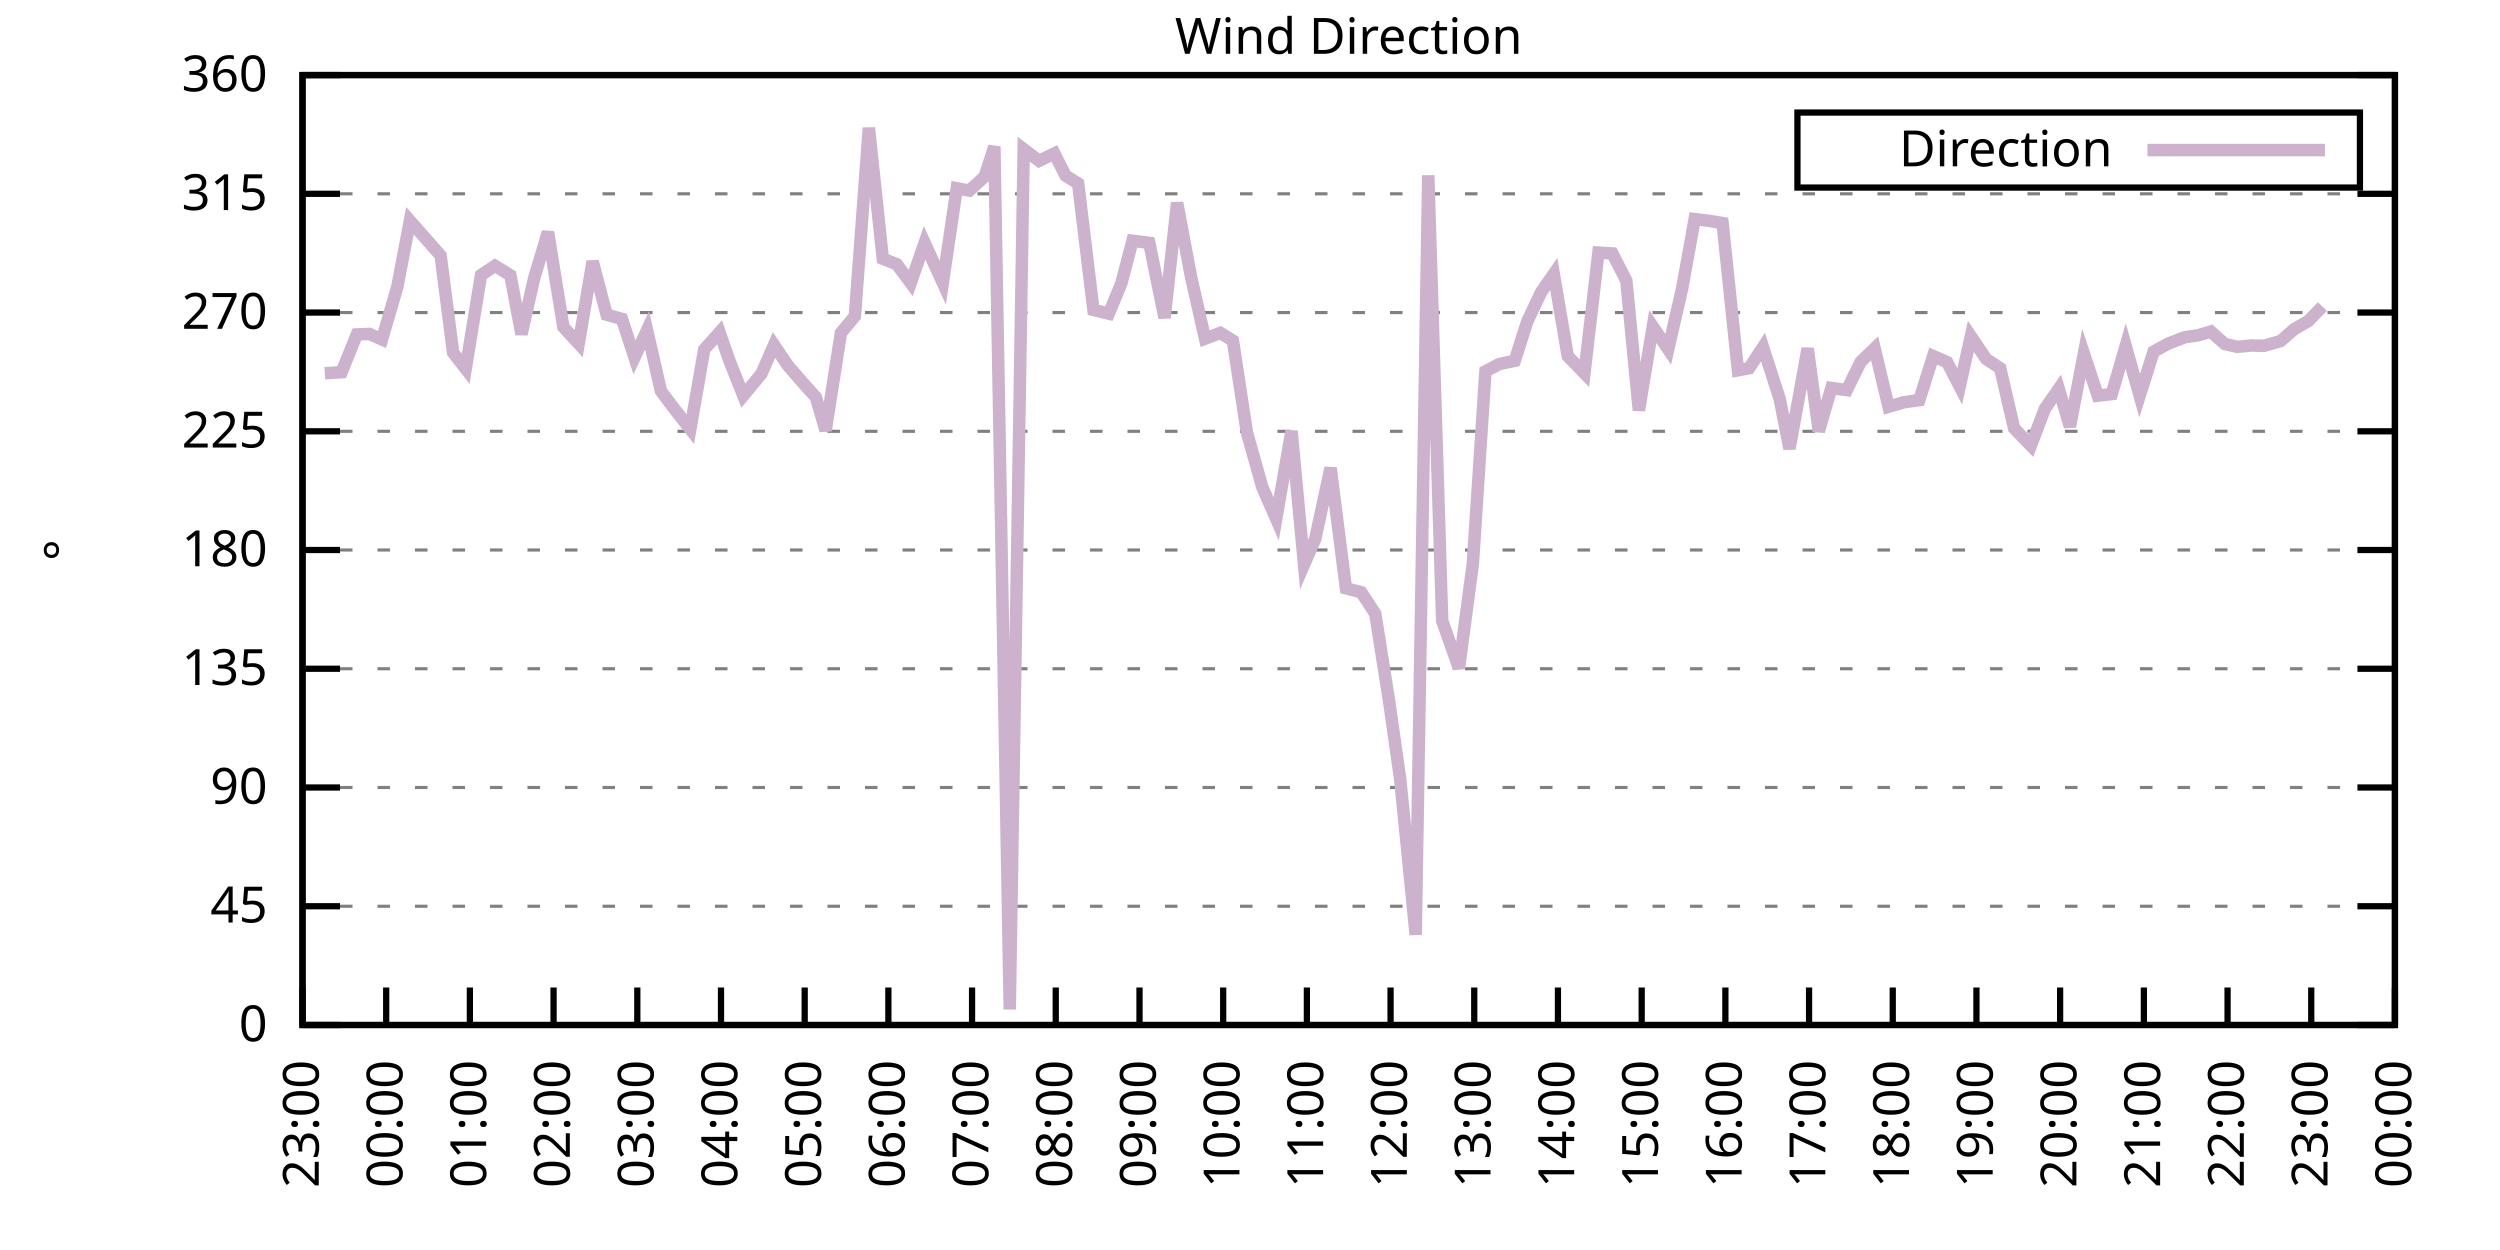
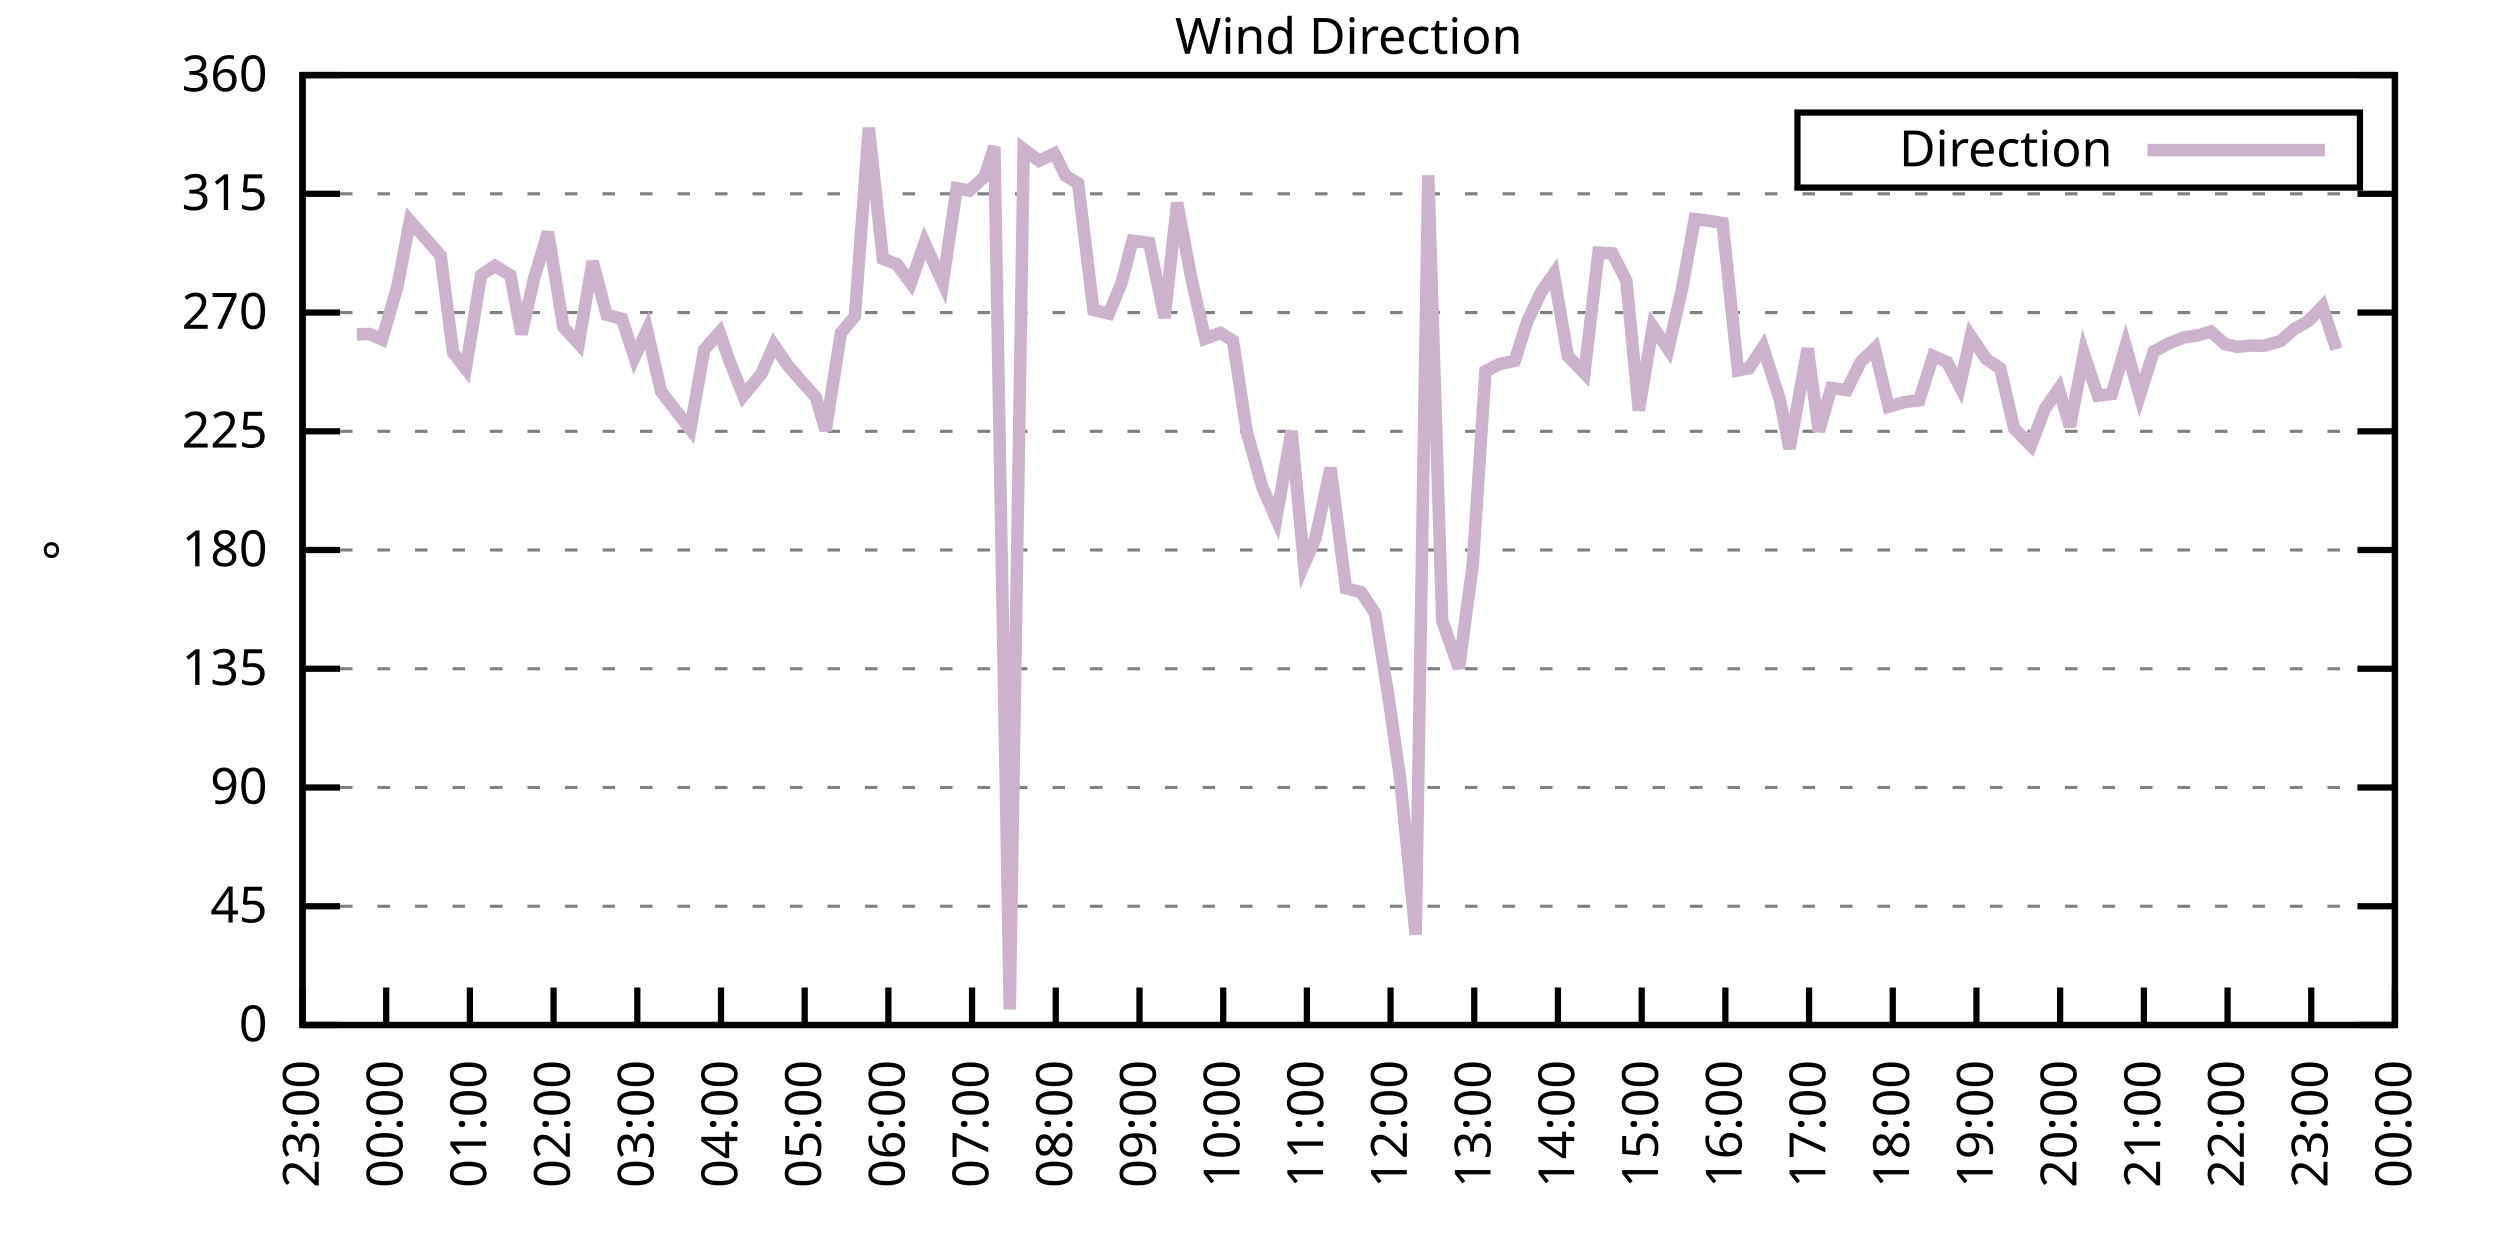
<svg xmlns="http://www.w3.org/2000/svg" xmlns:xlink="http://www.w3.org/1999/xlink" width="400" height="200" viewBox="0 0 400 200">
  <g id="gnuplot_canvas">
    <rect x="0" y="0" width="400" height="200" fill="none" />
    <defs>
      <circle id="gpDot" r="0.5" stroke-width="0.5" stroke="currentColor" />
      <path id="gpPt0" stroke-width="0.333" stroke="currentColor" d="M-1,0 h2 M0,-1 v2" />
      <path id="gpPt1" stroke-width="0.333" stroke="currentColor" d="M-1,-1 L1,1 M1,-1 L-1,1" />
      <path id="gpPt2" stroke-width="0.333" stroke="currentColor" d="M-1,0 L1,0 M0,-1 L0,1 M-1,-1 L1,1 M-1,1 L1,-1" />
      <rect id="gpPt3" stroke-width="0.333" stroke="currentColor" x="-1" y="-1" width="2" height="2" />
      <rect id="gpPt4" stroke-width="0.333" stroke="currentColor" fill="currentColor" x="-1" y="-1" width="2" height="2" />
      <circle id="gpPt5" stroke-width="0.333" stroke="currentColor" cx="0" cy="0" r="1" />
      <use xlink:href="#gpPt5" id="gpPt6" fill="currentColor" stroke="none" />
      <path id="gpPt7" stroke-width="0.333" stroke="currentColor" d="M0,-1.33 L-1.33,0.67 L1.33,0.67 z" />
      <use xlink:href="#gpPt7" id="gpPt8" fill="currentColor" stroke="none" />
      <use xlink:href="#gpPt7" id="gpPt9" stroke="currentColor" transform="rotate(180)" />
      <use xlink:href="#gpPt9" id="gpPt10" fill="currentColor" stroke="none" />
      <use xlink:href="#gpPt3" id="gpPt11" stroke="currentColor" transform="rotate(45)" />
      <use xlink:href="#gpPt11" id="gpPt12" fill="currentColor" stroke="none" />
      <path id="gpPt13" stroke-width="0.333" stroke="currentColor" d="M0,1.330 L1.265,0.411 L0.782,-1.067 L-0.782,-1.076 L-1.265,0.411 z" />
      <use xlink:href="#gpPt13" id="gpPt14" fill="currentColor" stroke="none" />
      <filter id="textbox" filterUnits="objectBoundingBox" x="0" y="0" height="1" width="1">
        <feFlood flood-color="white" flood-opacity="1" result="bgnd" />
        <feComposite in="SourceGraphic" in2="bgnd" operator="atop" />
      </filter>
      <filter id="greybox" filterUnits="objectBoundingBox" x="0" y="0" height="1" width="1">
        <feFlood flood-color="lightgrey" flood-opacity="1" result="grey" />
        <feComposite in="SourceGraphic" in2="grey" operator="atop" />
      </filter>
    </defs>
    <g fill="none" color="white" stroke="currentColor" stroke-width="1.00" stroke-linecap="butt" stroke-linejoin="miter">
</g>
    <g fill="none" color="black" stroke="currentColor" stroke-width="1.00" stroke-linecap="butt" stroke-linejoin="miter">
      <g stroke="none" shape-rendering="crispEdges">
        <polygon fill="rgb(255, 255, 255)" points="48.40,164.00 383.18,164.00 383.18,12.02 48.40,12.02 " />
      </g>
    </g>
    <g fill="none" color="black" stroke="currentColor" stroke-width="1.00" stroke-linecap="butt" stroke-linejoin="miter">
</g>
    <g fill="none" color="black" stroke="black" stroke-width="0.50" stroke-linecap="butt" stroke-linejoin="miter">
</g>
    <g fill="none" color="gray" stroke="currentColor" stroke-width="0.50" stroke-linecap="butt" stroke-linejoin="miter">
      <path stroke="gray" stroke-dasharray="2,4" class="gridline" d="M48.40,164.00 L383.19,164.00  " />
    </g>
    <g fill="none" color="gray" stroke="gray" stroke-width="1.00" stroke-linecap="butt" stroke-linejoin="miter">
</g>
    <g fill="none" color="black" stroke="currentColor" stroke-width="1.00" stroke-linecap="butt" stroke-linejoin="miter">
      <path stroke="black" d="M48.40,164.00 L54.40,164.00 M383.19,164.00 L377.19,164.00  " />
      <g transform="translate(42.80,166.60)" stroke="none" fill="black" font-family="Sans" font-size="8.00" text-anchor="end">
        <text>
          <tspan font-family="Sans"> 0</tspan>
        </text>
      </g>
    </g>
    <g fill="none" color="black" stroke="currentColor" stroke-width="1.00" stroke-linecap="butt" stroke-linejoin="miter">
</g>
    <g fill="none" color="black" stroke="black" stroke-width="0.50" stroke-linecap="butt" stroke-linejoin="miter">
</g>
    <g fill="none" color="gray" stroke="currentColor" stroke-width="0.50" stroke-linecap="butt" stroke-linejoin="miter">
      <path stroke="gray" stroke-dasharray="2,4" class="gridline" d="M48.40,145.00 L383.19,145.00  " />
    </g>
    <g fill="none" color="gray" stroke="gray" stroke-width="1.00" stroke-linecap="butt" stroke-linejoin="miter">
</g>
    <g fill="none" color="black" stroke="currentColor" stroke-width="1.00" stroke-linecap="butt" stroke-linejoin="miter">
      <path stroke="black" d="M48.40,145.00 L54.40,145.00 M383.19,145.00 L377.19,145.00  " />
      <g transform="translate(42.80,147.60)" stroke="none" fill="black" font-family="Sans" font-size="8.00" text-anchor="end">
        <text>
          <tspan font-family="Sans"> 45</tspan>
        </text>
      </g>
    </g>
    <g fill="none" color="black" stroke="currentColor" stroke-width="1.00" stroke-linecap="butt" stroke-linejoin="miter">
</g>
    <g fill="none" color="black" stroke="black" stroke-width="0.50" stroke-linecap="butt" stroke-linejoin="miter">
</g>
    <g fill="none" color="gray" stroke="currentColor" stroke-width="0.50" stroke-linecap="butt" stroke-linejoin="miter">
      <path stroke="gray" stroke-dasharray="2,4" class="gridline" d="M48.40,126.00 L383.19,126.00  " />
    </g>
    <g fill="none" color="gray" stroke="gray" stroke-width="1.00" stroke-linecap="butt" stroke-linejoin="miter">
</g>
    <g fill="none" color="black" stroke="currentColor" stroke-width="1.00" stroke-linecap="butt" stroke-linejoin="miter">
      <path stroke="black" d="M48.40,126.00 L54.40,126.00 M383.19,126.00 L377.19,126.00  " />
      <g transform="translate(42.80,128.60)" stroke="none" fill="black" font-family="Sans" font-size="8.00" text-anchor="end">
        <text>
          <tspan font-family="Sans"> 90</tspan>
        </text>
      </g>
    </g>
    <g fill="none" color="black" stroke="currentColor" stroke-width="1.00" stroke-linecap="butt" stroke-linejoin="miter">
</g>
    <g fill="none" color="black" stroke="black" stroke-width="0.50" stroke-linecap="butt" stroke-linejoin="miter">
</g>
    <g fill="none" color="gray" stroke="currentColor" stroke-width="0.50" stroke-linecap="butt" stroke-linejoin="miter">
      <path stroke="gray" stroke-dasharray="2,4" class="gridline" d="M48.40,107.00 L383.19,107.00  " />
    </g>
    <g fill="none" color="gray" stroke="gray" stroke-width="1.00" stroke-linecap="butt" stroke-linejoin="miter">
</g>
    <g fill="none" color="black" stroke="currentColor" stroke-width="1.00" stroke-linecap="butt" stroke-linejoin="miter">
      <path stroke="black" d="M48.40,107.00 L54.40,107.00 M383.19,107.00 L377.19,107.00  " />
      <g transform="translate(42.80,109.60)" stroke="none" fill="black" font-family="Sans" font-size="8.00" text-anchor="end">
        <text>
          <tspan font-family="Sans"> 135</tspan>
        </text>
      </g>
    </g>
    <g fill="none" color="black" stroke="currentColor" stroke-width="1.00" stroke-linecap="butt" stroke-linejoin="miter">
</g>
    <g fill="none" color="black" stroke="black" stroke-width="0.50" stroke-linecap="butt" stroke-linejoin="miter">
</g>
    <g fill="none" color="gray" stroke="currentColor" stroke-width="0.50" stroke-linecap="butt" stroke-linejoin="miter">
      <path stroke="gray" stroke-dasharray="2,4" class="gridline" d="M48.40,88.00 L383.19,88.00  " />
    </g>
    <g fill="none" color="gray" stroke="gray" stroke-width="1.00" stroke-linecap="butt" stroke-linejoin="miter">
</g>
    <g fill="none" color="black" stroke="currentColor" stroke-width="1.00" stroke-linecap="butt" stroke-linejoin="miter">
      <path stroke="black" d="M48.40,88.00 L54.40,88.00 M383.19,88.00 L377.19,88.00  " />
      <g transform="translate(42.80,90.60)" stroke="none" fill="black" font-family="Sans" font-size="8.00" text-anchor="end">
        <text>
          <tspan font-family="Sans"> 180</tspan>
        </text>
      </g>
    </g>
    <g fill="none" color="black" stroke="currentColor" stroke-width="1.00" stroke-linecap="butt" stroke-linejoin="miter">
</g>
    <g fill="none" color="black" stroke="black" stroke-width="0.50" stroke-linecap="butt" stroke-linejoin="miter">
</g>
    <g fill="none" color="gray" stroke="currentColor" stroke-width="0.50" stroke-linecap="butt" stroke-linejoin="miter">
      <path stroke="gray" stroke-dasharray="2,4" class="gridline" d="M48.40,69.01 L383.19,69.01  " />
    </g>
    <g fill="none" color="gray" stroke="gray" stroke-width="1.00" stroke-linecap="butt" stroke-linejoin="miter">
</g>
    <g fill="none" color="black" stroke="currentColor" stroke-width="1.00" stroke-linecap="butt" stroke-linejoin="miter">
      <path stroke="black" d="M48.40,69.01 L54.40,69.01 M383.19,69.01 L377.19,69.01  " />
      <g transform="translate(42.80,71.61)" stroke="none" fill="black" font-family="Sans" font-size="8.00" text-anchor="end">
        <text>
          <tspan font-family="Sans"> 225</tspan>
        </text>
      </g>
    </g>
    <g fill="none" color="black" stroke="currentColor" stroke-width="1.00" stroke-linecap="butt" stroke-linejoin="miter">
</g>
    <g fill="none" color="black" stroke="black" stroke-width="0.50" stroke-linecap="butt" stroke-linejoin="miter">
</g>
    <g fill="none" color="gray" stroke="currentColor" stroke-width="0.50" stroke-linecap="butt" stroke-linejoin="miter">
      <path stroke="gray" stroke-dasharray="2,4" class="gridline" d="M48.40,50.01 L383.19,50.01  " />
    </g>
    <g fill="none" color="gray" stroke="gray" stroke-width="1.00" stroke-linecap="butt" stroke-linejoin="miter">
</g>
    <g fill="none" color="black" stroke="currentColor" stroke-width="1.00" stroke-linecap="butt" stroke-linejoin="miter">
      <path stroke="black" d="M48.40,50.01 L54.40,50.01 M383.19,50.01 L377.19,50.01  " />
      <g transform="translate(42.80,52.61)" stroke="none" fill="black" font-family="Sans" font-size="8.00" text-anchor="end">
        <text>
          <tspan font-family="Sans"> 270</tspan>
        </text>
      </g>
    </g>
    <g fill="none" color="black" stroke="currentColor" stroke-width="1.00" stroke-linecap="butt" stroke-linejoin="miter">
</g>
    <g fill="none" color="black" stroke="black" stroke-width="0.50" stroke-linecap="butt" stroke-linejoin="miter">
</g>
    <g fill="none" color="gray" stroke="currentColor" stroke-width="0.50" stroke-linecap="butt" stroke-linejoin="miter">
      <path stroke="gray" stroke-dasharray="2,4" class="gridline" d="M48.40,31.01 L383.19,31.01  " />
    </g>
    <g fill="none" color="gray" stroke="gray" stroke-width="1.00" stroke-linecap="butt" stroke-linejoin="miter">
</g>
    <g fill="none" color="black" stroke="currentColor" stroke-width="1.00" stroke-linecap="butt" stroke-linejoin="miter">
      <path stroke="black" d="M48.40,31.01 L54.40,31.01 M383.19,31.01 L377.19,31.01  " />
      <g transform="translate(42.80,33.61)" stroke="none" fill="black" font-family="Sans" font-size="8.00" text-anchor="end">
        <text>
          <tspan font-family="Sans"> 315</tspan>
        </text>
      </g>
    </g>
    <g fill="none" color="black" stroke="currentColor" stroke-width="1.00" stroke-linecap="butt" stroke-linejoin="miter">
</g>
    <g fill="none" color="black" stroke="black" stroke-width="0.50" stroke-linecap="butt" stroke-linejoin="miter">
</g>
    <g fill="none" color="gray" stroke="currentColor" stroke-width="0.50" stroke-linecap="butt" stroke-linejoin="miter">
      <path stroke="gray" stroke-dasharray="2,4" class="gridline" d="M48.40,12.01 L383.19,12.01  " />
    </g>
    <g fill="none" color="gray" stroke="gray" stroke-width="1.00" stroke-linecap="butt" stroke-linejoin="miter">
</g>
    <g fill="none" color="black" stroke="currentColor" stroke-width="1.00" stroke-linecap="butt" stroke-linejoin="miter">
      <path stroke="black" d="M48.40,12.01 L54.40,12.01 M383.19,12.01 L377.19,12.01  " />
      <g transform="translate(42.80,14.61)" stroke="none" fill="black" font-family="Sans" font-size="8.00" text-anchor="end">
        <text>
          <tspan font-family="Sans"> 360</tspan>
        </text>
      </g>
    </g>
    <g fill="none" color="black" stroke="currentColor" stroke-width="1.00" stroke-linecap="butt" stroke-linejoin="miter">
      <path stroke="black" d="M48.40,164.00 L48.40,158.00  " />
      <g transform="translate(51.00,169.60) rotate(270.00)" stroke="none" fill="black" font-family="Sans" font-size="8.00" text-anchor="end">
        <text>
          <tspan font-family="Sans">23:00</tspan>
        </text>
      </g>
    </g>
    <g fill="none" color="black" stroke="currentColor" stroke-width="1.00" stroke-linecap="butt" stroke-linejoin="miter">
      <path stroke="black" d="M61.79,164.00 L61.79,158.00  " />
      <g transform="translate(64.39,169.60) rotate(270.00)" stroke="none" fill="black" font-family="Sans" font-size="8.00" text-anchor="end">
        <text>
          <tspan font-family="Sans">00:00</tspan>
        </text>
      </g>
    </g>
    <g fill="none" color="black" stroke="currentColor" stroke-width="1.00" stroke-linecap="butt" stroke-linejoin="miter">
      <path stroke="black" d="M75.18,164.00 L75.18,158.00  " />
      <g transform="translate(77.78,169.60) rotate(270.00)" stroke="none" fill="black" font-family="Sans" font-size="8.00" text-anchor="end">
        <text>
          <tspan font-family="Sans">01:00</tspan>
        </text>
      </g>
    </g>
    <g fill="none" color="black" stroke="currentColor" stroke-width="1.00" stroke-linecap="butt" stroke-linejoin="miter">
      <path stroke="black" d="M88.57,164.00 L88.57,158.00  " />
      <g transform="translate(91.17,169.60) rotate(270.00)" stroke="none" fill="black" font-family="Sans" font-size="8.00" text-anchor="end">
        <text>
          <tspan font-family="Sans">02:00</tspan>
        </text>
      </g>
    </g>
    <g fill="none" color="black" stroke="currentColor" stroke-width="1.00" stroke-linecap="butt" stroke-linejoin="miter">
      <path stroke="black" d="M101.97,164.00 L101.97,158.00  " />
      <g transform="translate(104.57,169.60) rotate(270.00)" stroke="none" fill="black" font-family="Sans" font-size="8.00" text-anchor="end">
        <text>
          <tspan font-family="Sans">03:00</tspan>
        </text>
      </g>
    </g>
    <g fill="none" color="black" stroke="currentColor" stroke-width="1.00" stroke-linecap="butt" stroke-linejoin="miter">
      <path stroke="black" d="M115.36,164.00 L115.36,158.00  " />
      <g transform="translate(117.96,169.60) rotate(270.00)" stroke="none" fill="black" font-family="Sans" font-size="8.00" text-anchor="end">
        <text>
          <tspan font-family="Sans">04:00</tspan>
        </text>
      </g>
    </g>
    <g fill="none" color="black" stroke="currentColor" stroke-width="1.00" stroke-linecap="butt" stroke-linejoin="miter">
      <path stroke="black" d="M128.75,164.00 L128.75,158.00  " />
      <g transform="translate(131.35,169.60) rotate(270.00)" stroke="none" fill="black" font-family="Sans" font-size="8.00" text-anchor="end">
        <text>
          <tspan font-family="Sans">05:00</tspan>
        </text>
      </g>
    </g>
    <g fill="none" color="black" stroke="currentColor" stroke-width="1.00" stroke-linecap="butt" stroke-linejoin="miter">
      <path stroke="black" d="M142.14,164.00 L142.14,158.00  " />
      <g transform="translate(144.74,169.60) rotate(270.00)" stroke="none" fill="black" font-family="Sans" font-size="8.00" text-anchor="end">
        <text>
          <tspan font-family="Sans">06:00</tspan>
        </text>
      </g>
    </g>
    <g fill="none" color="black" stroke="currentColor" stroke-width="1.00" stroke-linecap="butt" stroke-linejoin="miter">
      <path stroke="black" d="M155.53,164.00 L155.53,158.00  " />
      <g transform="translate(158.13,169.60) rotate(270.00)" stroke="none" fill="black" font-family="Sans" font-size="8.00" text-anchor="end">
        <text>
          <tspan font-family="Sans">07:00</tspan>
        </text>
      </g>
    </g>
    <g fill="none" color="black" stroke="currentColor" stroke-width="1.00" stroke-linecap="butt" stroke-linejoin="miter">
      <path stroke="black" d="M168.92,164.00 L168.92,158.00  " />
      <g transform="translate(171.52,169.60) rotate(270.00)" stroke="none" fill="black" font-family="Sans" font-size="8.00" text-anchor="end">
        <text>
          <tspan font-family="Sans">08:00</tspan>
        </text>
      </g>
    </g>
    <g fill="none" color="black" stroke="currentColor" stroke-width="1.00" stroke-linecap="butt" stroke-linejoin="miter">
      <path stroke="black" d="M182.32,164.00 L182.32,158.00  " />
      <g transform="translate(184.92,169.60) rotate(270.00)" stroke="none" fill="black" font-family="Sans" font-size="8.00" text-anchor="end">
        <text>
          <tspan font-family="Sans">09:00</tspan>
        </text>
      </g>
    </g>
    <g fill="none" color="black" stroke="currentColor" stroke-width="1.00" stroke-linecap="butt" stroke-linejoin="miter">
      <path stroke="black" d="M195.71,164.00 L195.71,158.00  " />
      <g transform="translate(198.31,169.60) rotate(270.00)" stroke="none" fill="black" font-family="Sans" font-size="8.00" text-anchor="end">
        <text>
          <tspan font-family="Sans">10:00</tspan>
        </text>
      </g>
    </g>
    <g fill="none" color="black" stroke="currentColor" stroke-width="1.00" stroke-linecap="butt" stroke-linejoin="miter">
      <path stroke="black" d="M209.10,164.00 L209.10,158.00  " />
      <g transform="translate(211.70,169.60) rotate(270.00)" stroke="none" fill="black" font-family="Sans" font-size="8.00" text-anchor="end">
        <text>
          <tspan font-family="Sans">11:00</tspan>
        </text>
      </g>
    </g>
    <g fill="none" color="black" stroke="currentColor" stroke-width="1.00" stroke-linecap="butt" stroke-linejoin="miter">
      <path stroke="black" d="M222.49,164.00 L222.49,158.00  " />
      <g transform="translate(225.09,169.60) rotate(270.00)" stroke="none" fill="black" font-family="Sans" font-size="8.00" text-anchor="end">
        <text>
          <tspan font-family="Sans">12:00</tspan>
        </text>
      </g>
    </g>
    <g fill="none" color="black" stroke="currentColor" stroke-width="1.00" stroke-linecap="butt" stroke-linejoin="miter">
      <path stroke="black" d="M235.88,164.00 L235.88,158.00  " />
      <g transform="translate(238.48,169.60) rotate(270.00)" stroke="none" fill="black" font-family="Sans" font-size="8.00" text-anchor="end">
        <text>
          <tspan font-family="Sans">13:00</tspan>
        </text>
      </g>
    </g>
    <g fill="none" color="black" stroke="currentColor" stroke-width="1.00" stroke-linecap="butt" stroke-linejoin="miter">
      <path stroke="black" d="M249.27,164.00 L249.27,158.00  " />
      <g transform="translate(251.87,169.60) rotate(270.00)" stroke="none" fill="black" font-family="Sans" font-size="8.00" text-anchor="end">
        <text>
          <tspan font-family="Sans">14:00</tspan>
        </text>
      </g>
    </g>
    <g fill="none" color="black" stroke="currentColor" stroke-width="1.00" stroke-linecap="butt" stroke-linejoin="miter">
      <path stroke="black" d="M262.67,164.00 L262.67,158.00  " />
      <g transform="translate(265.27,169.60) rotate(270.00)" stroke="none" fill="black" font-family="Sans" font-size="8.00" text-anchor="end">
        <text>
          <tspan font-family="Sans">15:00</tspan>
        </text>
      </g>
    </g>
    <g fill="none" color="black" stroke="currentColor" stroke-width="1.00" stroke-linecap="butt" stroke-linejoin="miter">
      <path stroke="black" d="M276.06,164.00 L276.06,158.00  " />
      <g transform="translate(278.66,169.60) rotate(270.00)" stroke="none" fill="black" font-family="Sans" font-size="8.00" text-anchor="end">
        <text>
          <tspan font-family="Sans">16:00</tspan>
        </text>
      </g>
    </g>
    <g fill="none" color="black" stroke="currentColor" stroke-width="1.00" stroke-linecap="butt" stroke-linejoin="miter">
      <path stroke="black" d="M289.45,164.00 L289.45,158.00  " />
      <g transform="translate(292.05,169.60) rotate(270.00)" stroke="none" fill="black" font-family="Sans" font-size="8.00" text-anchor="end">
        <text>
          <tspan font-family="Sans">17:00</tspan>
        </text>
      </g>
    </g>
    <g fill="none" color="black" stroke="currentColor" stroke-width="1.00" stroke-linecap="butt" stroke-linejoin="miter">
      <path stroke="black" d="M302.84,164.00 L302.84,158.00  " />
      <g transform="translate(305.44,169.60) rotate(270.00)" stroke="none" fill="black" font-family="Sans" font-size="8.00" text-anchor="end">
        <text>
          <tspan font-family="Sans">18:00</tspan>
        </text>
      </g>
    </g>
    <g fill="none" color="black" stroke="currentColor" stroke-width="1.00" stroke-linecap="butt" stroke-linejoin="miter">
      <path stroke="black" d="M316.23,164.00 L316.23,158.00  " />
      <g transform="translate(318.83,169.60) rotate(270.00)" stroke="none" fill="black" font-family="Sans" font-size="8.00" text-anchor="end">
        <text>
          <tspan font-family="Sans">19:00</tspan>
        </text>
      </g>
    </g>
    <g fill="none" color="black" stroke="currentColor" stroke-width="1.00" stroke-linecap="butt" stroke-linejoin="miter">
      <path stroke="black" d="M329.62,164.00 L329.62,158.00  " />
      <g transform="translate(332.22,169.60) rotate(270.00)" stroke="none" fill="black" font-family="Sans" font-size="8.00" text-anchor="end">
        <text>
          <tspan font-family="Sans">20:00</tspan>
        </text>
      </g>
    </g>
    <g fill="none" color="black" stroke="currentColor" stroke-width="1.00" stroke-linecap="butt" stroke-linejoin="miter">
      <path stroke="black" d="M343.02,164.00 L343.02,158.00  " />
      <g transform="translate(345.62,169.60) rotate(270.00)" stroke="none" fill="black" font-family="Sans" font-size="8.00" text-anchor="end">
        <text>
          <tspan font-family="Sans">21:00</tspan>
        </text>
      </g>
    </g>
    <g fill="none" color="black" stroke="currentColor" stroke-width="1.00" stroke-linecap="butt" stroke-linejoin="miter">
      <path stroke="black" d="M356.41,164.00 L356.41,158.00  " />
      <g transform="translate(359.01,169.60) rotate(270.00)" stroke="none" fill="black" font-family="Sans" font-size="8.00" text-anchor="end">
        <text>
          <tspan font-family="Sans">22:00</tspan>
        </text>
      </g>
    </g>
    <g fill="none" color="black" stroke="currentColor" stroke-width="1.00" stroke-linecap="butt" stroke-linejoin="miter">
      <path stroke="black" d="M369.80,164.00 L369.80,158.00  " />
      <g transform="translate(372.40,169.60) rotate(270.00)" stroke="none" fill="black" font-family="Sans" font-size="8.00" text-anchor="end">
        <text>
          <tspan font-family="Sans">23:00</tspan>
        </text>
      </g>
    </g>
    <g fill="none" color="black" stroke="currentColor" stroke-width="1.00" stroke-linecap="butt" stroke-linejoin="miter">
      <path stroke="black" d="M383.19,164.00 L383.19,158.00  " />
      <g transform="translate(385.79,169.60) rotate(270.00)" stroke="none" fill="black" font-family="Sans" font-size="8.00" text-anchor="end">
        <text>
          <tspan font-family="Sans">00:00</tspan>
        </text>
      </g>
    </g>
    <g fill="none" color="black" stroke="currentColor" stroke-width="1.00" stroke-linecap="butt" stroke-linejoin="miter">
</g>
    <g fill="none" color="black" stroke="currentColor" stroke-width="1.00" stroke-linecap="butt" stroke-linejoin="miter">
      <path stroke="black" d="M48.40,12.01 L48.40,164.00 L383.19,164.00 L383.19,12.01 L48.40,12.01 Z  " />
    </g>
    <g fill="none" color="black" stroke="currentColor" stroke-width="1.00" stroke-linecap="butt" stroke-linejoin="miter">
</g>
    <g fill="none" color="black" stroke="currentColor" stroke-width="1.00" stroke-linecap="butt" stroke-linejoin="miter">
      <path stroke="black" d="M287.59,30.01 L287.59,18.01 L377.59,18.01 L377.59,30.01 L287.59,30.01 Z  " />
    </g>
    <g id="Wind_direction_plot_1">
      <g fill="none" color="white" stroke="black" stroke-width="2.00" stroke-linecap="butt" stroke-linejoin="miter">
</g>
      <g fill="none" color="black" stroke="currentColor" stroke-width="2.00" stroke-linecap="butt" stroke-linejoin="miter">
        <g transform="translate(337.99,26.61)" stroke="none" fill="black" font-family="Sans" font-size="8.00" text-anchor="end">
          <text>
            <tspan font-family="Sans">Direction</tspan>
          </text>
        </g>
      </g>
      <g fill="none" color="black" stroke="currentColor" stroke-width="2.00" stroke-linecap="butt" stroke-linejoin="miter">
-         <path stroke="rgb(204, 178, 204)" d="M343.59,24.01 L371.99,24.01 M51.97,59.72 L54.65,59.55 L57.10,53.51 L59.11,53.43 L61.12,54.31 L63.58,45.87   L65.59,35.32 L70.50,40.89 L72.50,56.42 L74.51,59.00 L76.97,44.01 L79.20,42.53 L81.66,44.05 L83.44,53.47   L85.45,44.56 L87.68,37.13 L90.14,52.33 L92.59,54.99 L94.82,41.82 L97.06,50.35 L99.51,51.02 L101.52,57.18   L103.53,52.84 L105.76,62.59 L107.99,65.54 L110.45,68.67 L112.68,55.92 L115.13,53.17 L116.70,57.69 L118.93,63.31   L121.83,59.80 L123.84,55.20 L126.07,58.49 L128.30,61.07 L130.54,63.56 L132.10,68.88 L134.55,53.26 L136.78,50.60   L139.02,20.45 L141.25,41.39 L143.48,42.28 L145.71,45.28 L147.94,38.86 L150.85,45.24 L153.08,30.12 L155.09,30.50   L157.54,28.26 L159.10,23.45 L161.56,161.51 L163.79,23.87 L166.25,25.73 L168.70,24.55 L170.49,28.10 L172.50,29.36   L174.95,49.59 L177.41,50.18 L179.41,45.36 L181.20,38.52 L183.88,38.86 L186.33,50.85 L188.34,32.44 L190.57,44.31   L192.81,54.19 L195.26,53.26 L197.27,54.52 L199.50,69.18 L201.96,77.91 L204.19,83.02 L206.64,68.96 L208.65,90.33   L210.44,86.23 L212.89,74.87 L215.35,94.13 L217.80,94.76 L220.04,98.18 L222.27,112.28 L224.05,124.82 L226.51,149.56   L228.52,28.05 L230.75,99.32 L233.43,106.92 L235.66,90.16 L237.67,59.42 L239.90,58.24 L242.36,57.73 L244.36,51.44   L246.60,46.71 L248.60,43.84 L250.84,56.97 L253.51,59.72 L255.75,40.42 L257.98,40.55 L260.21,44.90 L262.22,65.67   L264.45,52.25 L266.91,55.88 L269.14,46.17 L271.15,35.06 L273.38,35.32 L275.61,35.70 L278.07,59.25 L279.85,58.92   L282.08,55.54 L284.76,63.86 L286.32,71.79 L289.23,55.75 L291.01,69.01 L293.02,62.08 L295.48,62.42 L297.71,57.90   L299.94,55.75 L302.17,65.08 L304.63,64.36 L307.08,64.02 L309.31,56.97 L311.54,57.94 L313.55,61.83 L315.34,53.81   L317.79,57.44 L320.03,58.92 L322.26,68.54 L324.94,71.29 L327.17,65.42 L329.40,62.21 L331.19,68.25 L333.42,56.59   L335.65,63.31 L337.88,63.05 L340.11,55.37 L342.35,63.31 L344.58,56.26 L346.81,55.03 L349.49,53.98 L351.72,53.64   L353.73,53.05 L355.96,55.03 L357.97,55.50 L360.20,55.28 L362.21,55.33 L364.89,54.57 L367.12,52.63 L369.35,51.36   L371.58,49.04  " />
+         <path stroke="rgb(204, 178, 204)" d="M343.59,24.01 L371.99,24.01 M57.10,53.51 L59.11,53.43 L61.12,54.31 L63.58,45.87 L65.59,35.32 L70.50,40.89   L72.50,56.42 L74.51,59.00 L76.97,44.01 L79.20,42.53 L81.66,44.05 L83.44,53.47 L85.45,44.56 L87.68,37.13   L90.14,52.33 L92.59,54.99 L94.82,41.82 L97.06,50.35 L99.51,51.02 L101.52,57.18 L103.53,52.84 L105.76,62.59   L107.99,65.54 L110.45,68.67 L112.68,55.92 L115.13,53.17 L116.70,57.69 L118.93,63.31 L121.83,59.80 L123.84,55.20   L126.07,58.49 L128.30,61.07 L130.54,63.56 L132.10,68.88 L134.55,53.26 L136.78,50.60 L139.02,20.45 L141.25,41.39   L143.48,42.28 L145.71,45.28 L147.94,38.86 L150.85,45.24 L153.08,30.12 L155.09,30.50 L157.54,28.26 L159.10,23.45   L161.56,161.51 L163.79,23.87 L166.25,25.73 L168.70,24.55 L170.49,28.10 L172.50,29.36 L174.95,49.59 L177.41,50.18   L179.41,45.36 L181.20,38.52 L183.88,38.86 L186.33,50.85 L188.34,32.44 L190.57,44.31 L192.81,54.19 L195.26,53.26   L197.27,54.52 L199.50,69.18 L201.96,77.91 L204.19,83.02 L206.64,68.96 L208.65,90.33 L210.44,86.23 L212.89,74.87   L215.35,94.13 L217.80,94.76 L220.04,98.18 L222.27,112.28 L224.05,124.82 L226.51,149.56 L228.52,28.05 L230.75,99.32   L233.43,106.92 L235.66,90.16 L237.67,59.42 L239.90,58.24 L242.36,57.73 L244.36,51.44 L246.60,46.71 L248.60,43.84   L250.84,56.97 L253.51,59.72 L255.75,40.42 L257.98,40.55 L260.21,44.90 L262.22,65.67 L264.45,52.25 L266.91,55.88   L269.14,46.17 L271.15,35.06 L273.38,35.32 L275.61,35.70 L278.07,59.25 L279.85,58.92 L282.08,55.54 L284.76,63.86   L286.32,71.79 L289.23,55.75 L291.01,69.01 L293.02,62.08 L295.48,62.42 L297.71,57.90 L299.94,55.75 L302.17,65.08   L304.63,64.36 L307.08,64.02 L309.31,56.97 L311.54,57.94 L313.55,61.83 L315.34,53.81 L317.79,57.44 L320.03,58.92   L322.26,68.54 L324.94,71.29 L327.17,65.42 L329.40,62.21 L331.19,68.25 L333.42,56.59 L335.65,63.31 L337.88,63.05   L340.11,55.37 L342.35,63.31 L344.58,56.26 L346.81,55.03 L349.49,53.98 L351.72,53.64 L353.73,53.05 L355.96,55.03   L357.97,55.50 L360.20,55.28 L362.21,55.33 L364.89,54.57 L367.12,52.63 L369.35,51.36 L371.58,49.04 L373.82,55.88    " />
      </g>
    </g>
    <g fill="none" color="black" stroke="currentColor" stroke-width="2.00" stroke-linecap="butt" stroke-linejoin="miter">
</g>
    <g fill="none" color="black" stroke="black" stroke-width="1.00" stroke-linecap="butt" stroke-linejoin="miter">
</g>
    <g fill="none" color="black" stroke="currentColor" stroke-width="1.00" stroke-linecap="butt" stroke-linejoin="miter">
      <path stroke="black" d="M48.40,12.01 L48.40,164.00 L383.19,164.00 L383.19,12.01 L48.40,12.01 Z  " />
      <g transform="translate(12.80,88.01) rotate(270.00)" stroke="none" fill="black" font-family="Sans" font-size="8.00" text-anchor="middle">
        <text>
          <tspan font-family="Sans">°</tspan>
        </text>
      </g>
    </g>
    <g fill="none" color="black" stroke="currentColor" stroke-width="1.00" stroke-linecap="butt" stroke-linejoin="miter">
</g>
    <g fill="none" color="black" stroke="currentColor" stroke-width="1.00" stroke-linecap="butt" stroke-linejoin="miter">
      <g transform="translate(215.79,8.61)" stroke="none" fill="black" font-family="Sans" font-size="8.00" text-anchor="middle">
        <text>
          <tspan font-family="Sans">Wind Direction</tspan>
        </text>
      </g>
    </g>
    <g fill="none" color="black" stroke="currentColor" stroke-width="1.00" stroke-linecap="butt" stroke-linejoin="miter">
</g>
  </g>
</svg>
